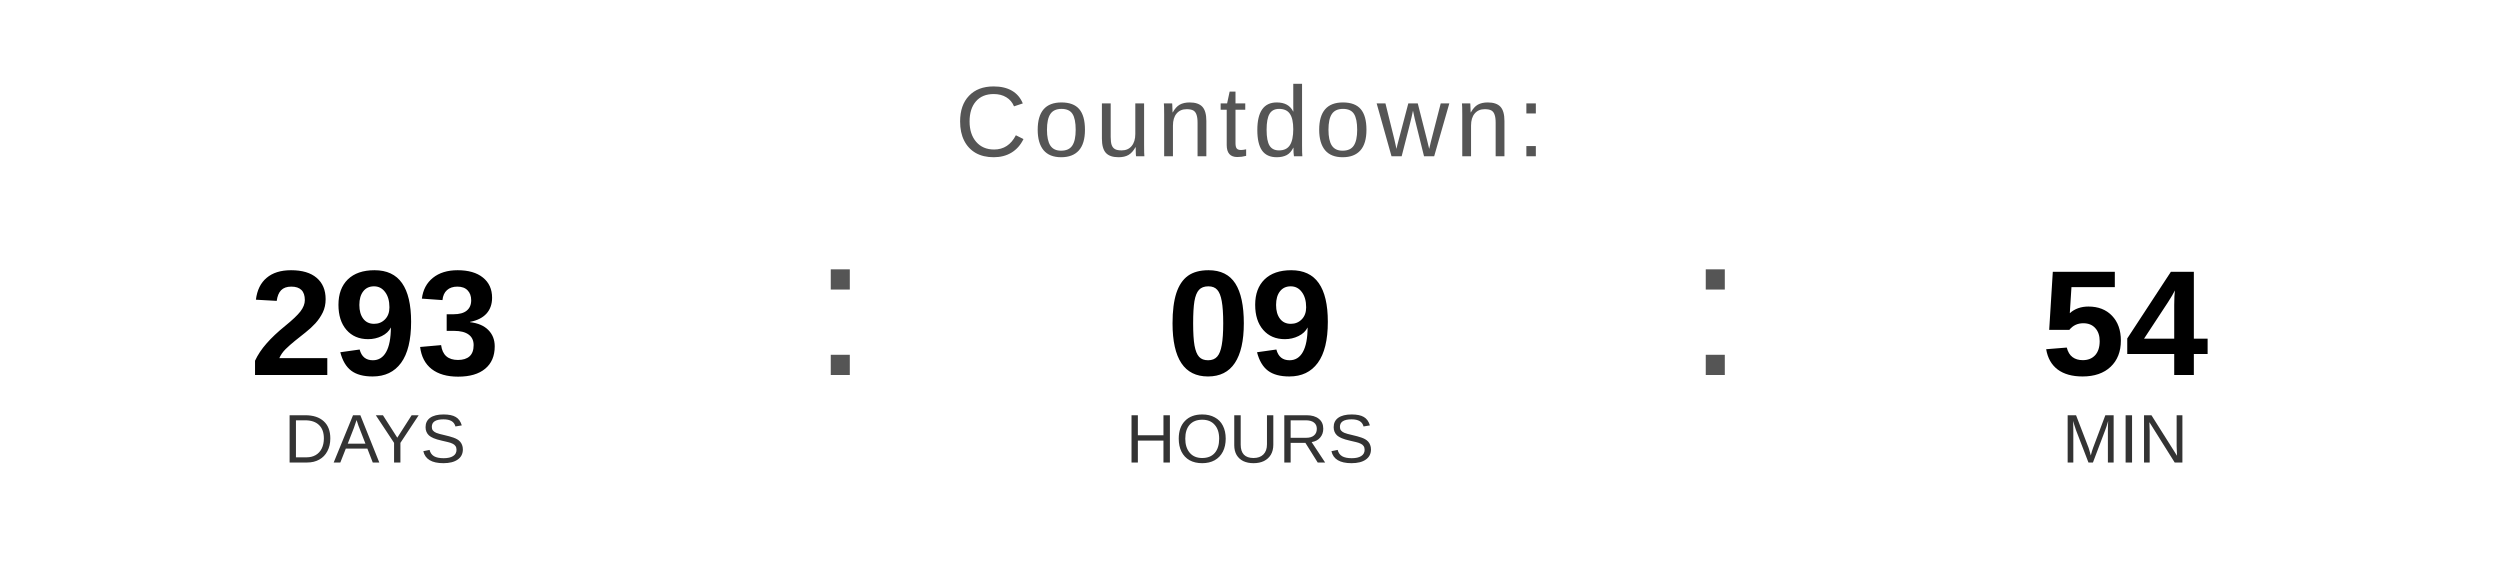
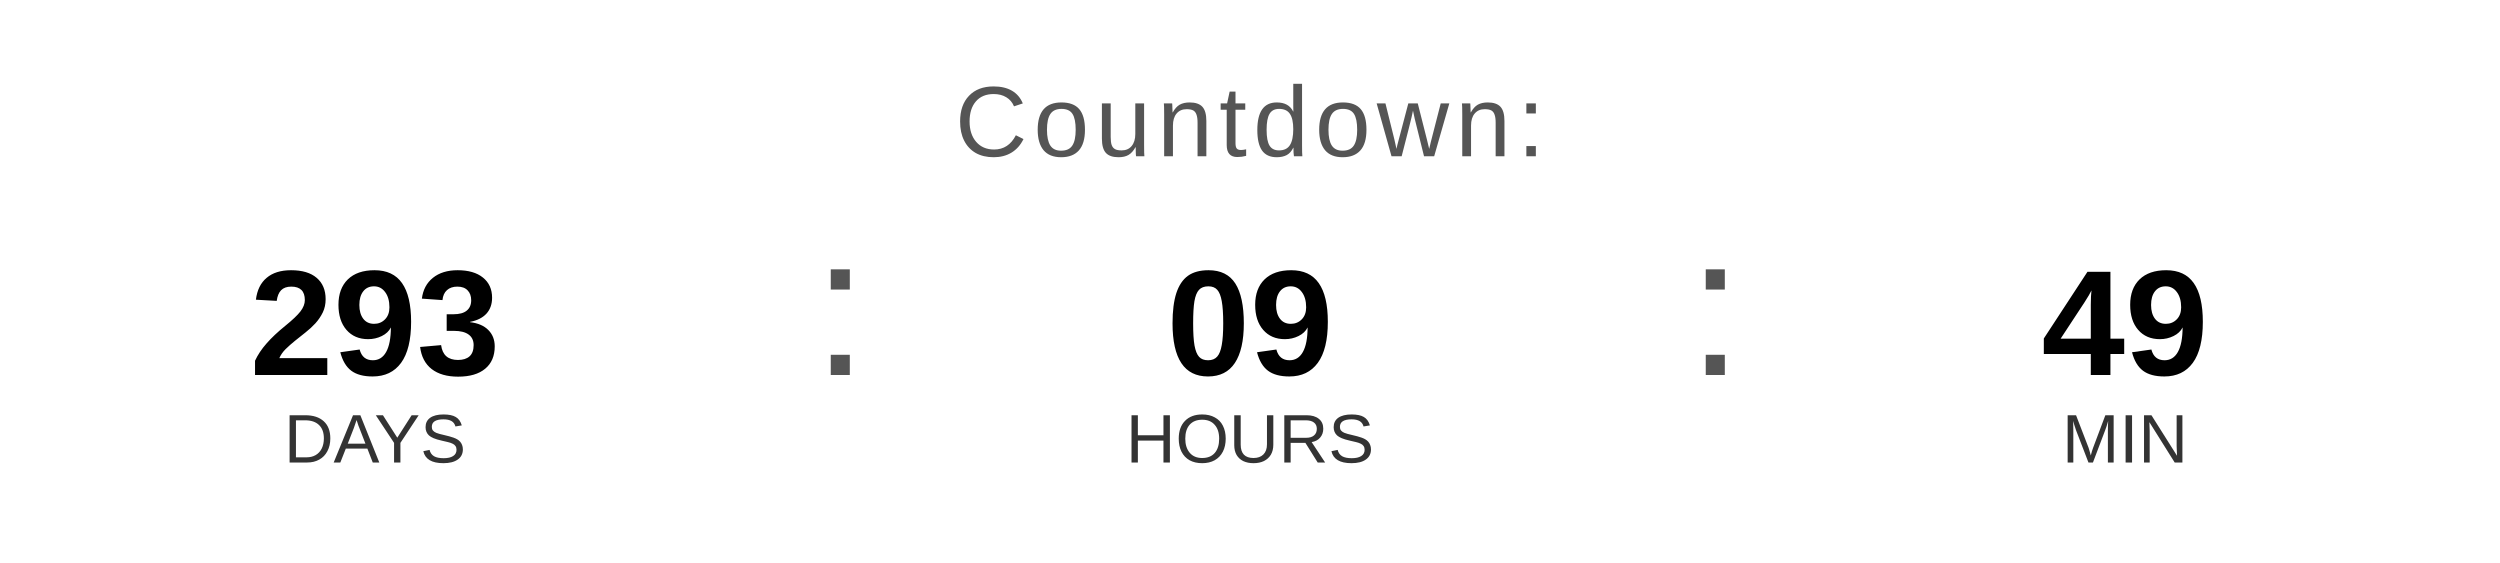
<svg xmlns="http://www.w3.org/2000/svg" width="400" height="90" viewBox="0 0 400 90">
  <text x="200" y="25" font-family="Arial, Helvetica, sans-serif" font-size="16" fill="#555555" text-anchor="middle" letter-spacing="1">
    Countdown:
  </text>
  <text x="60" y="60" font-family="Arial, Helvetica, sans-serif" font-size="24" font-weight="bold" fill="#000000" text-anchor="middle">293</text>
  <text x="60" y="74" font-family="Arial, Helvetica, sans-serif" font-size="11" fill="#333333" text-anchor="middle">DAYS</text>
  <text x="130" y="60" font-family="Arial, sans-serif" font-size="32" fill="#555555">:</text>
  <text x="200" y="60" font-family="Arial, Helvetica, sans-serif" font-size="24" font-weight="bold" fill="#000000" text-anchor="middle">09</text>
  <text x="200" y="74" font-family="Arial, Helvetica, sans-serif" font-size="11" fill="#333333" text-anchor="middle">HOURS</text>
  <text x="270" y="60" font-family="Arial, sans-serif" font-size="32" fill="#555555">:</text>
-   <text x="340" y="60" font-family="Arial, Helvetica, sans-serif" font-size="24" font-weight="bold" fill="#000000" text-anchor="middle">54</text>
+   <text x="340" y="60" font-family="Arial, Helvetica, sans-serif" font-size="24" font-weight="bold" fill="#000000" text-anchor="middle">49</text>
  <text x="340" y="74" font-family="Arial, Helvetica, sans-serif" font-size="11" fill="#333333" text-anchor="middle">MIN</text>
</svg>
